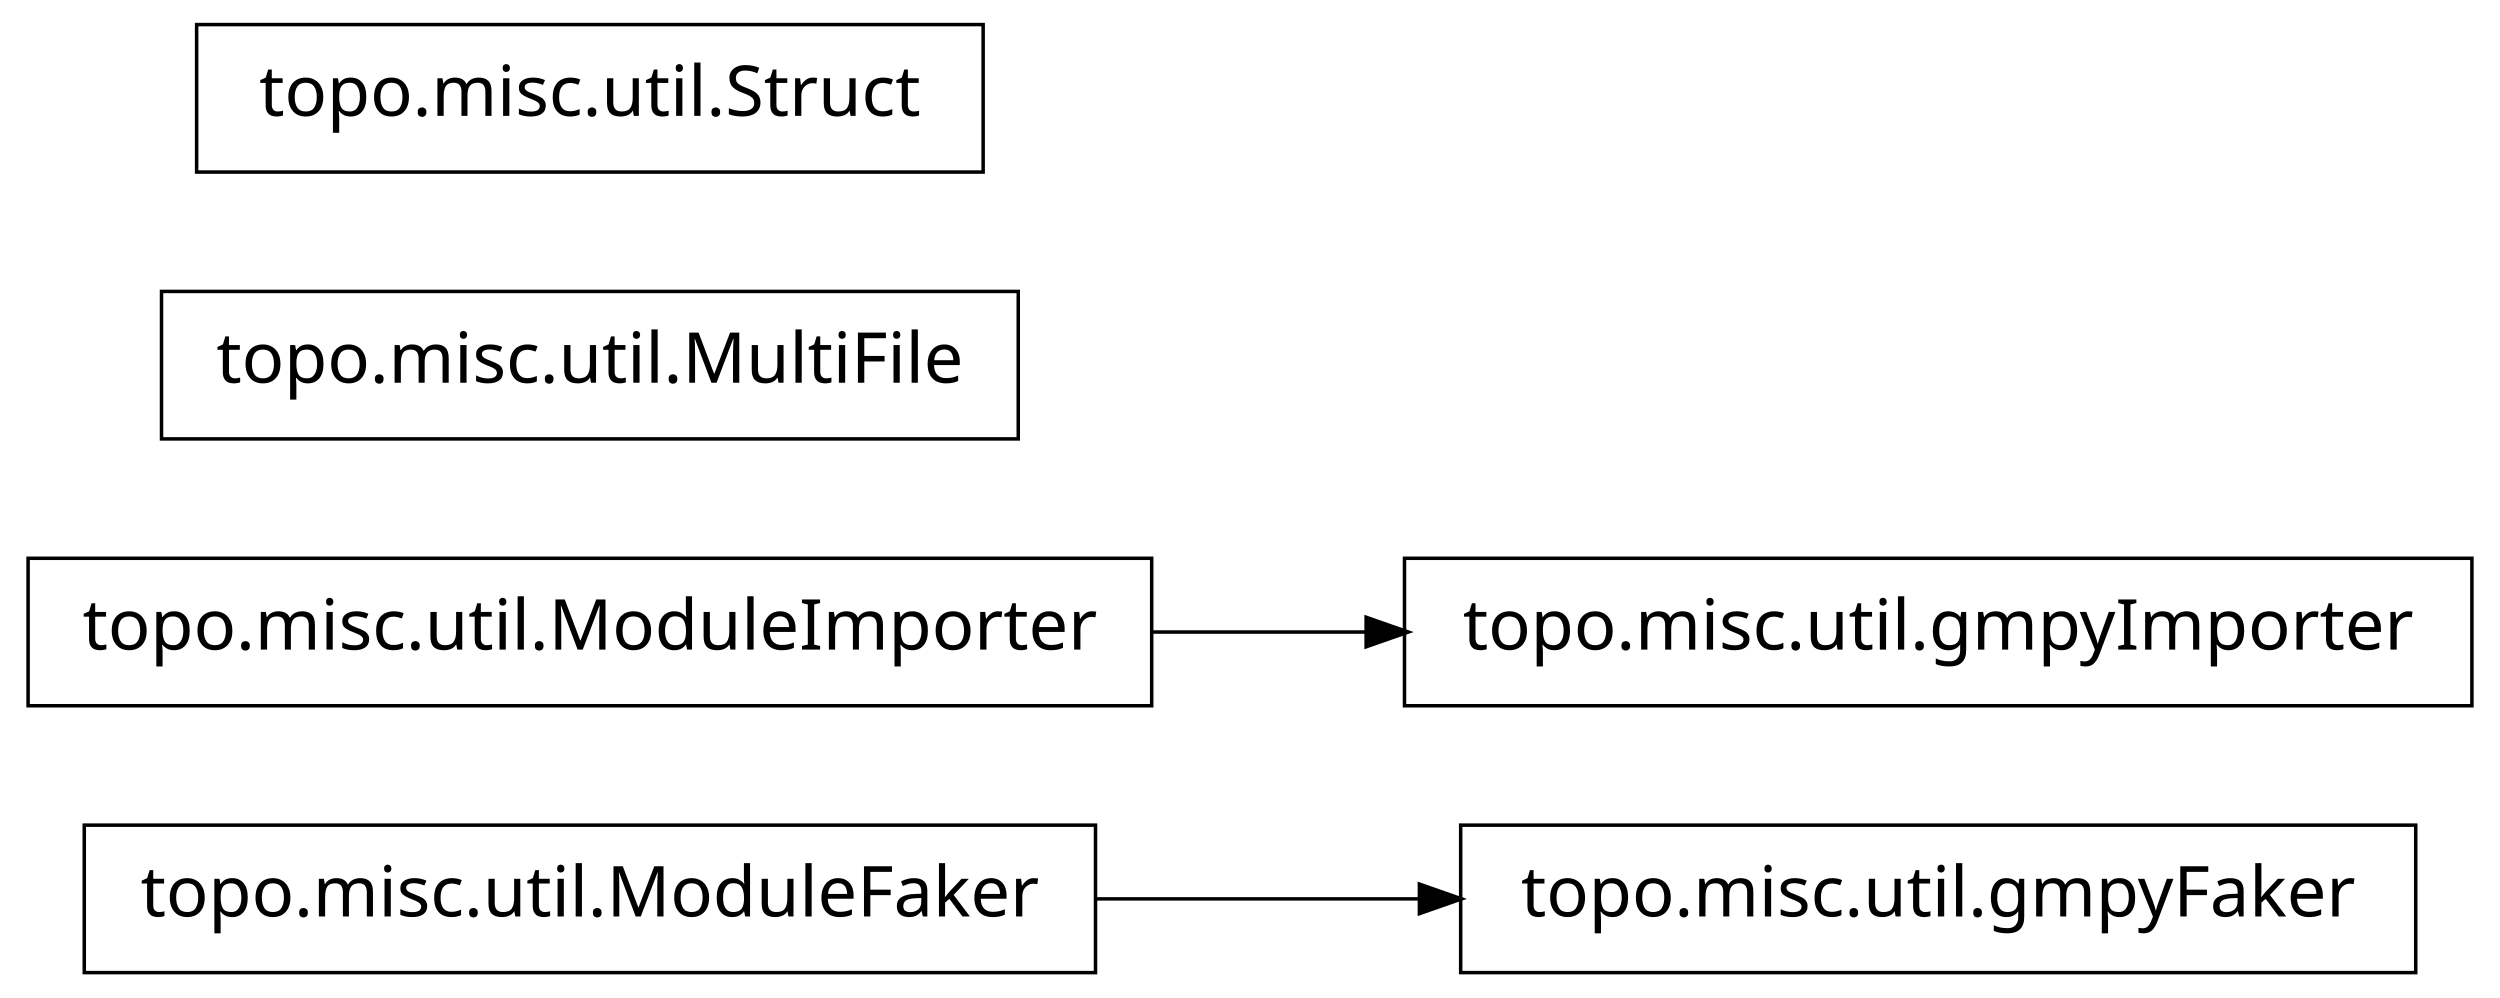
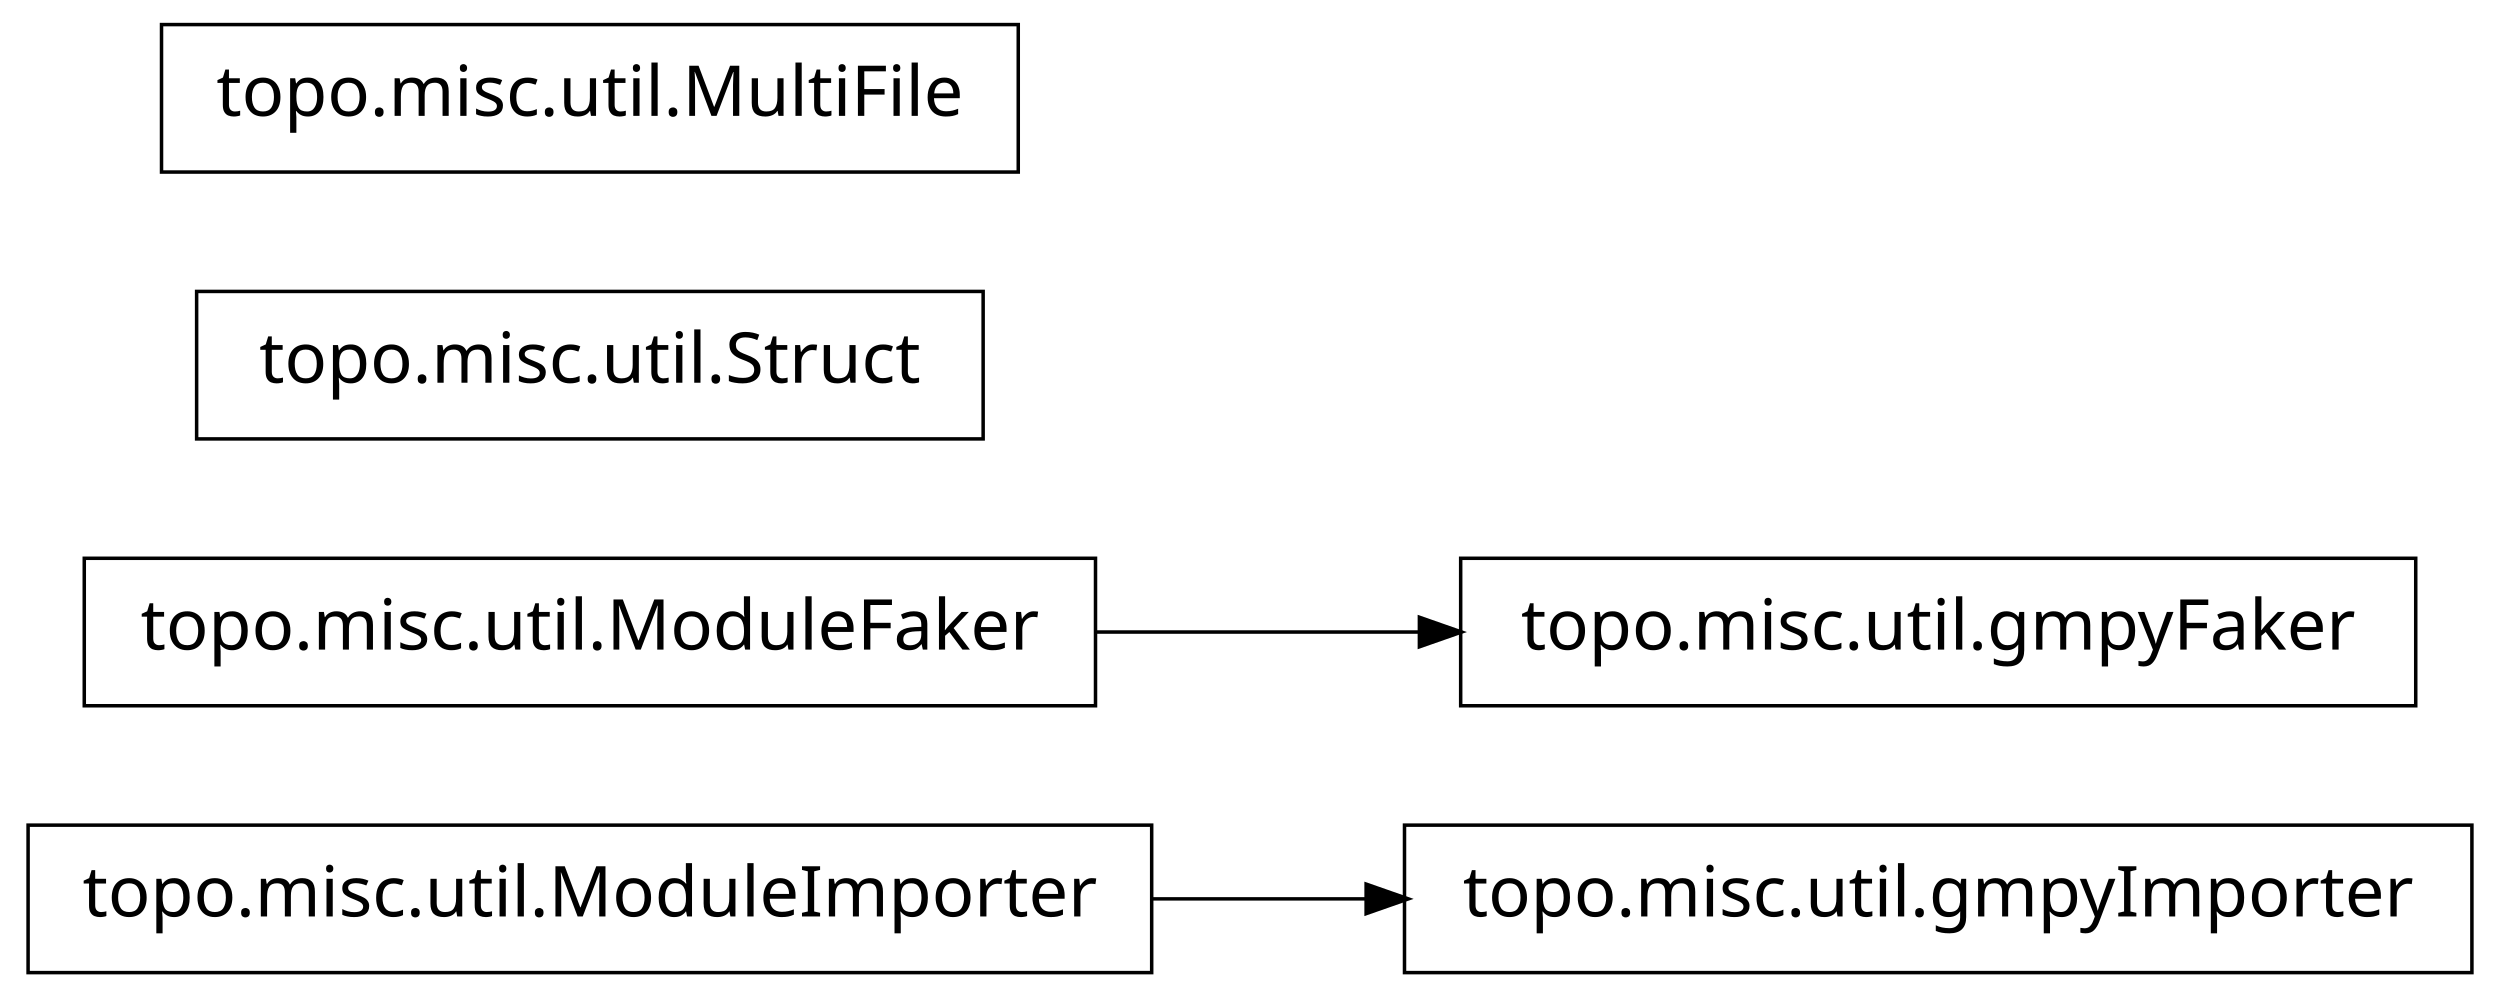
<svg xmlns="http://www.w3.org/2000/svg" width="356pt" height="142pt" viewBox="0.00 0.00 356.00 142.00">
  <g id="graph1" class="graph" transform="scale(1 1) rotate(0) translate(4 138)">
    <polygon fill="white" stroke="white" points="-4,5 -4,-138 353,-138 353,5 -4,5" />
    <g id="node1" class="node">
-       <polygon fill="none" stroke="black" stroke-width="0.5" points="340,-20.5 204,-20.5 204,0.5 340,0.5 340,-20.5" />
-       <text text-anchor="middle" x="272" y="-7.5" font-family="Vera" font-size="10.00">topo.misc.util.gmpyFaker</text>
+       <polygon fill="none" stroke="black" stroke-width="0.5" points="160,-20.5 7.10543e-14,-20.5 0,0.5 160,0.5 160,-20.5" />
+       <text text-anchor="middle" x="80" y="-7.5" font-family="Vera" font-size="10.00">topo.misc.util.ModuleImporter</text>
+     </g>
+     <g id="node5" class="node">
+       <polygon fill="none" stroke="black" stroke-width="0.5" points="348,-20.5 196,-20.5 196,0.5 348,0.5 348,-20.5" />
+       <text text-anchor="middle" x="272" y="-7.5" font-family="Vera" font-size="10.00">topo.misc.util.gmpyImporter</text>
+     </g>
+     <g id="edge4" class="edge">
+       <path fill="none" stroke="black" stroke-width="0.5" d="M160.035,-10C170.112,-10 180.43,-10 190.528,-10" />
+       <polygon fill="black" stroke="black" points="190.786,-11.75 195.786,-10 190.786,-8.25 190.786,-11.75" />
    </g>
    <g id="node2" class="node">
-       <polygon fill="none" stroke="black" stroke-width="0.5" points="152,-20.5 8,-20.5 8,0.5 152,0.5 152,-20.5" />
-       <text text-anchor="middle" x="80" y="-7.5" font-family="Vera" font-size="10.00">topo.misc.util.ModuleFaker</text>
+       <polygon fill="none" stroke="black" stroke-width="0.5" points="340,-58.5 204,-58.5 204,-37.5 340,-37.5 340,-58.5" />
+       <text text-anchor="middle" x="272" y="-45.5" font-family="Vera" font-size="10.00">topo.misc.util.gmpyFaker</text>
+     </g>
+     <g id="node3" class="node">
+       <polygon fill="none" stroke="black" stroke-width="0.5" points="152,-58.5 8,-58.5 8,-37.5 152,-37.5 152,-58.5" />
+       <text text-anchor="middle" x="80" y="-45.5" font-family="Vera" font-size="10.00">topo.misc.util.ModuleFaker</text>
    </g>
    <g id="edge2" class="edge">
-       <path fill="none" stroke="black" stroke-width="0.5" d="M152.04,-10C167.145,-10 183.095,-10 198.261,-10" />
-       <polygon fill="black" stroke="black" points="198.372,-11.75 203.372,-10 198.372,-8.25 198.372,-11.75" />
+       <path fill="none" stroke="black" stroke-width="0.5" d="M152.04,-48C167.145,-48 183.095,-48 198.261,-48" />
+       <polygon fill="black" stroke="black" points="198.372,-49.75 203.372,-48 198.372,-46.25 198.372,-49.75" />
    </g>
-     <g id="node4" class="node">
-       <polygon fill="none" stroke="black" stroke-width="0.5" points="160,-58.5 7.10543e-14,-58.5 0,-37.5 160,-37.5 160,-58.5" />
-       <text text-anchor="middle" x="80" y="-45.5" font-family="Vera" font-size="10.00">topo.misc.util.ModuleImporter</text>
-     </g>
-     <g id="node6" class="node">
-       <polygon fill="none" stroke="black" stroke-width="0.5" points="348,-58.5 196,-58.5 196,-37.5 348,-37.5 348,-58.5" />
-       <text text-anchor="middle" x="272" y="-45.5" font-family="Vera" font-size="10.00">topo.misc.util.gmpyImporter</text>
-     </g>
-     <g id="edge4" class="edge">
-       <path fill="none" stroke="black" stroke-width="0.5" d="M160.035,-48C170.112,-48 180.43,-48 190.528,-48" />
-       <polygon fill="black" stroke="black" points="190.786,-49.75 195.786,-48 190.786,-46.25 190.786,-49.75" />
-     </g>
-     <g id="node5" class="node">
-       <polygon fill="none" stroke="black" stroke-width="0.5" points="141,-96.5 19,-96.5 19,-75.5 141,-75.5 141,-96.5" />
-       <text text-anchor="middle" x="80" y="-83.5" font-family="Vera" font-size="10.00">topo.misc.util.MultiFile</text>
+     <g id="node7" class="node">
+       <polygon fill="none" stroke="black" stroke-width="0.5" points="136,-96.5 24,-96.5 24,-75.5 136,-75.5 136,-96.5" />
+       <text text-anchor="middle" x="80" y="-83.5" font-family="Vera" font-size="10.00">topo.misc.util.Struct</text>
    </g>
    <g id="node8" class="node">
-       <polygon fill="none" stroke="black" stroke-width="0.5" points="136,-134.5 24,-134.5 24,-113.5 136,-113.5 136,-134.5" />
-       <text text-anchor="middle" x="80" y="-121.5" font-family="Vera" font-size="10.00">topo.misc.util.Struct</text>
+       <polygon fill="none" stroke="black" stroke-width="0.5" points="141,-134.5 19,-134.5 19,-113.5 141,-113.5 141,-134.5" />
+       <text text-anchor="middle" x="80" y="-121.5" font-family="Vera" font-size="10.00">topo.misc.util.MultiFile</text>
    </g>
  </g>
</svg>
